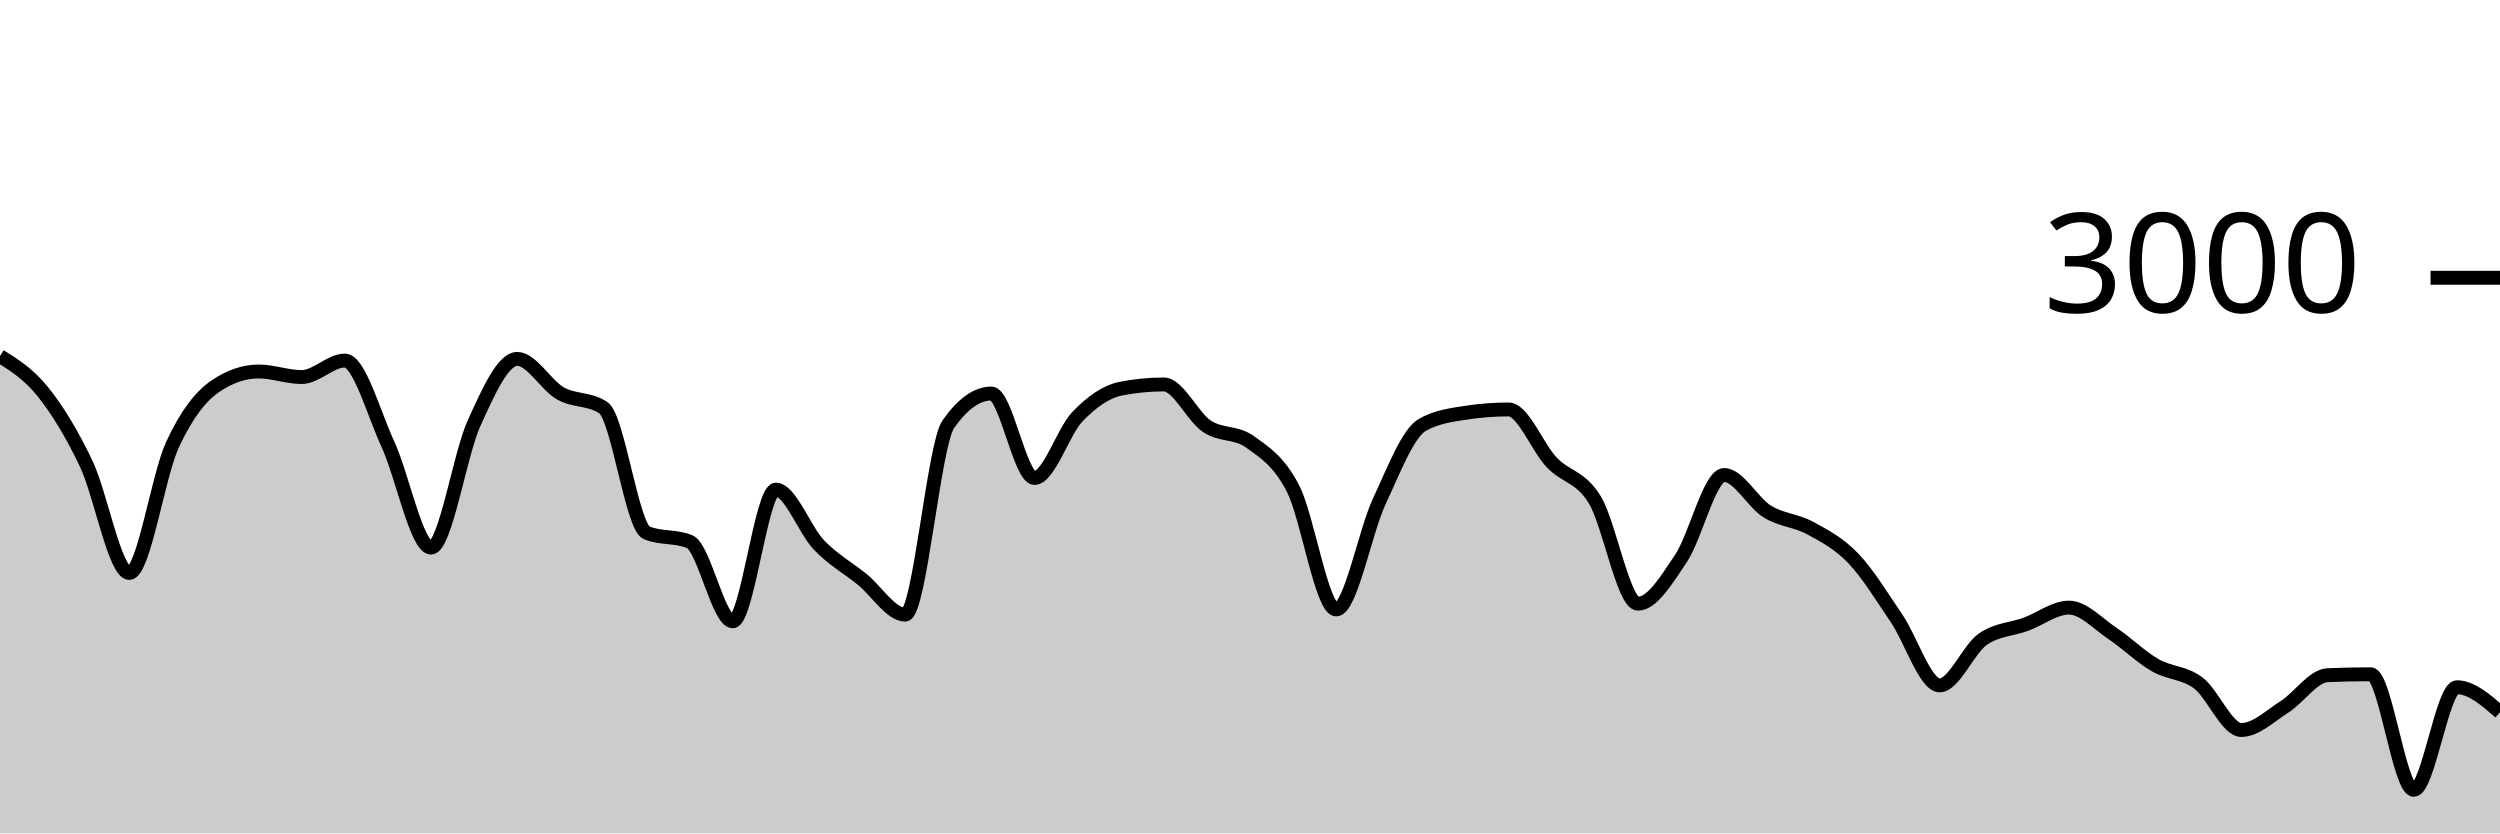
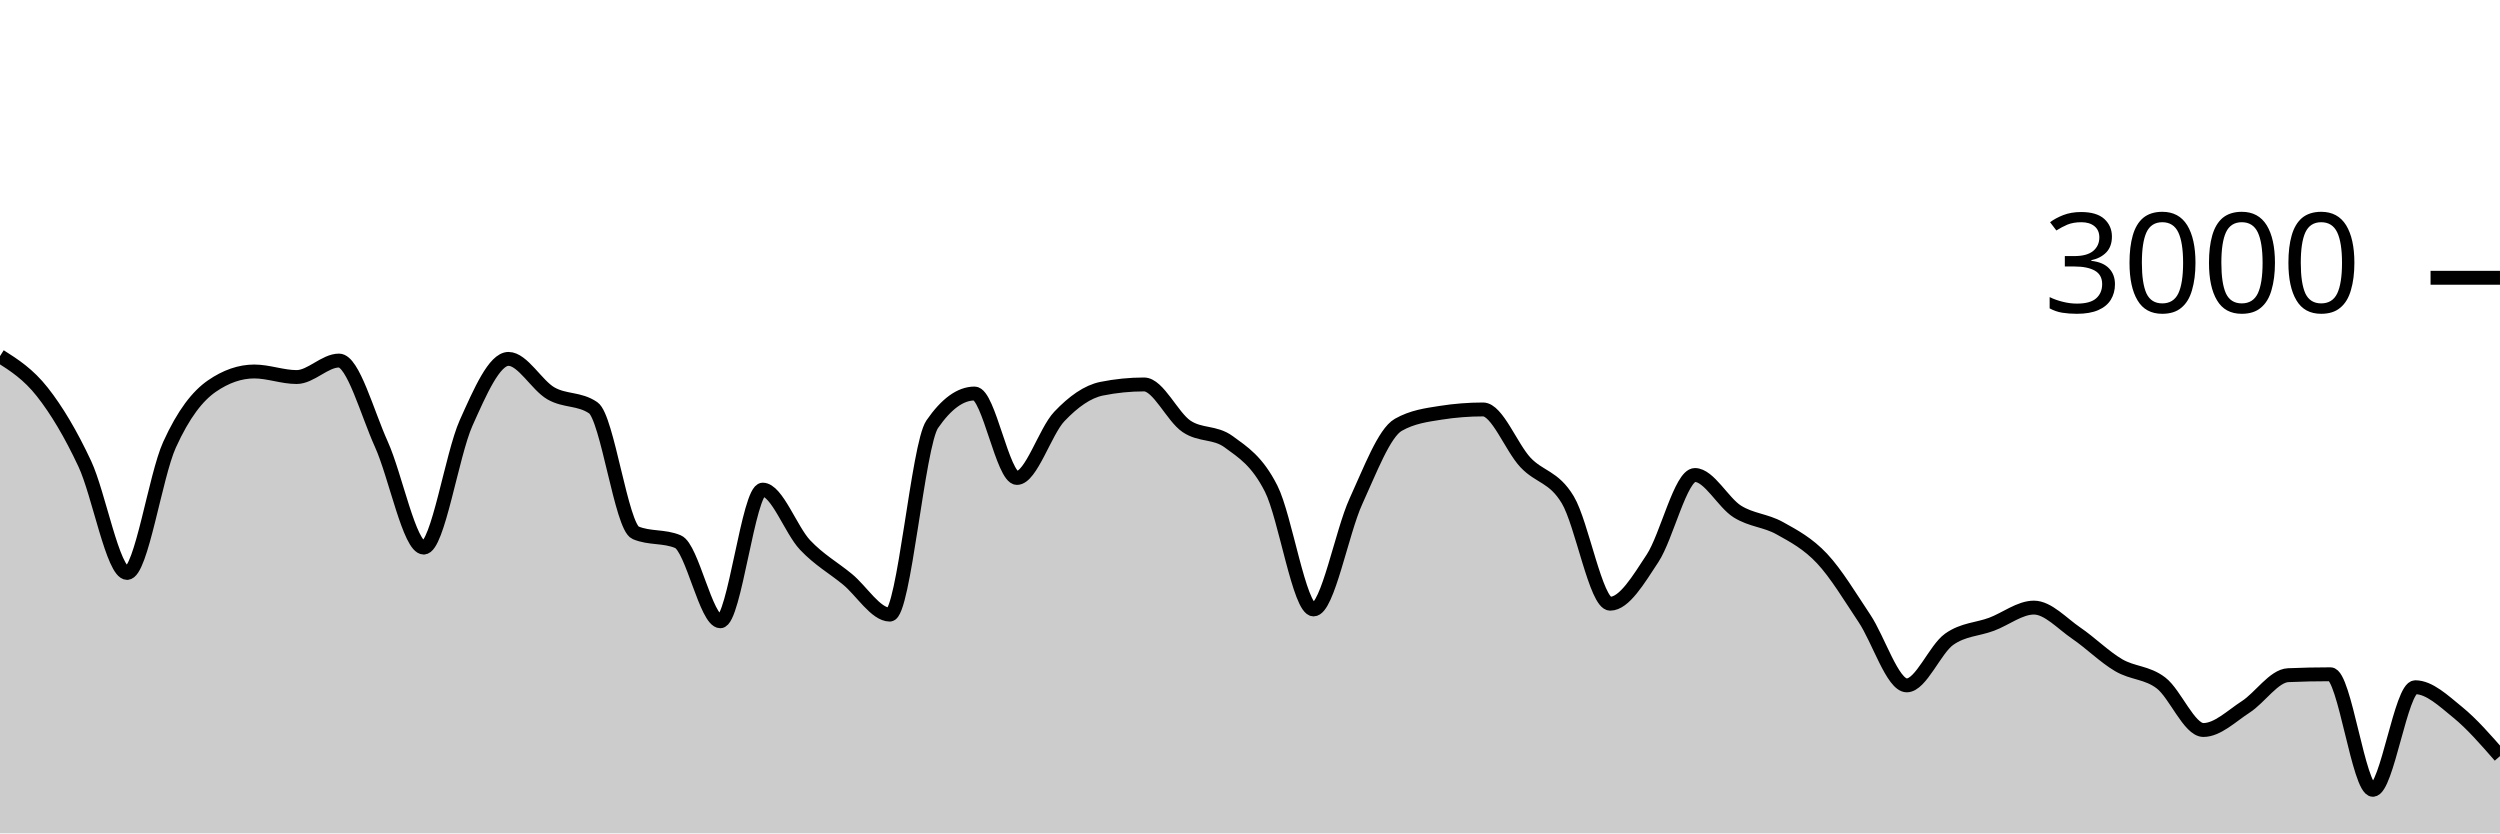
<svg xmlns="http://www.w3.org/2000/svg" viewBox="0 0 180 60">
  <g transform="translate(0,20)">
-     <path class="area" fill="rgba(0, 0, 0, 0.2)" d="M0,5.64C1.034,6.288,2.069,6.936,3.103,8.227C4.138,9.518,5.172,11.216,6.207,13.387C7.241,15.558,8.276,21.253,9.31,21.253C10.345,21.253,11.379,14.269,12.414,12.027C13.448,9.784,14.483,8.502,15.517,7.8C16.552,7.098,17.586,6.747,18.621,6.747C19.655,6.747,20.69,7.147,21.724,7.147C22.759,7.147,23.793,5.96,24.828,5.96C25.862,5.96,26.897,9.742,27.931,11.987C28.966,14.231,30,19.427,31.034,19.427C32.069,19.427,33.103,12.718,34.138,10.453C35.172,8.189,36.207,5.84,37.241,5.84C38.276,5.84,39.31,7.733,40.345,8.32C41.379,8.907,42.414,8.667,43.448,9.36C44.483,10.053,45.517,17.933,46.552,18.36C47.586,18.787,48.621,18.573,49.655,19C50.69,19.427,51.724,24.733,52.759,24.733C53.793,24.733,54.828,15.253,55.862,15.253C56.897,15.253,57.931,18.164,58.966,19.24C60,20.316,61.034,20.871,62.069,21.707C63.103,22.542,64.138,24.253,65.172,24.253C66.207,24.253,67.241,12.022,68.276,10.547C69.31,9.071,70.345,8.333,71.379,8.333C72.414,8.333,73.448,14.413,74.483,14.413C75.517,14.413,76.552,11.058,77.586,9.987C78.621,8.916,79.655,8.191,80.69,7.987C81.724,7.782,82.759,7.68,83.793,7.68C84.828,7.68,85.862,10.004,86.897,10.693C87.931,11.382,88.966,11.067,90,11.813C91.034,12.56,92.069,13.176,93.103,15.187C94.138,17.198,95.172,23.88,96.207,23.88C97.241,23.88,98.276,18.309,99.31,16.093C100.345,13.878,101.379,11.164,102.414,10.587C103.448,10.009,104.483,9.88,105.517,9.72C106.552,9.56,107.586,9.48,108.621,9.48C109.655,9.48,110.69,12.209,111.724,13.293C112.759,14.378,113.793,14.291,114.828,15.987C115.862,17.682,116.897,23.467,117.931,23.467C118.966,23.467,120,21.744,121.034,20.2C122.069,18.656,123.103,14.2,124.138,14.2C125.172,14.2,126.207,16.189,127.241,16.827C128.276,17.464,129.31,17.462,130.345,18.027C131.379,18.591,132.414,19.131,133.448,20.213C134.483,21.296,135.517,22.998,136.552,24.52C137.586,26.042,138.621,29.347,139.655,29.347C140.69,29.347,141.724,26.747,142.759,26.027C143.793,25.307,144.828,25.327,145.862,24.947C146.897,24.567,147.931,23.747,148.966,23.747C150,23.747,151.034,24.896,152.069,25.587C153.103,26.278,154.138,27.296,155.172,27.893C156.207,28.491,157.241,28.396,158.276,29.173C159.31,29.951,160.345,32.56,161.379,32.56C162.414,32.56,163.448,31.551,164.483,30.893C165.517,30.236,166.552,28.658,167.586,28.613C168.621,28.569,169.655,28.547,170.69,28.547C171.724,28.547,172.759,36.867,173.793,36.867C174.828,36.867,175.862,29.48,176.897,29.48C177.931,29.48,178.966,30.38,180,31.28L180,40C178.966,40,177.931,40,176.897,40C175.862,40,174.828,40,173.793,40C172.759,40,171.724,40,170.69,40C169.655,40,168.621,40,167.586,40C166.552,40,165.517,40,164.483,40C163.448,40,162.414,40,161.379,40C160.345,40,159.31,40,158.276,40C157.241,40,156.207,40,155.172,40C154.138,40,153.103,40,152.069,40C151.034,40,150,40,148.966,40C147.931,40,146.897,40,145.862,40C144.828,40,143.793,40,142.759,40C141.724,40,140.69,40,139.655,40C138.621,40,137.586,40,136.552,40C135.517,40,134.483,40,133.448,40C132.414,40,131.379,40,130.345,40C129.31,40,128.276,40,127.241,40C126.207,40,125.172,40,124.138,40C123.103,40,122.069,40,121.034,40C120,40,118.966,40,117.931,40C116.897,40,115.862,40,114.828,40C113.793,40,112.759,40,111.724,40C110.69,40,109.655,40,108.621,40C107.586,40,106.552,40,105.517,40C104.483,40,103.448,40,102.414,40C101.379,40,100.345,40,99.31,40C98.276,40,97.241,40,96.207,40C95.172,40,94.138,40,93.103,40C92.069,40,91.034,40,90,40C88.966,40,87.931,40,86.897,40C85.862,40,84.828,40,83.793,40C82.759,40,81.724,40,80.69,40C79.655,40,78.621,40,77.586,40C76.552,40,75.517,40,74.483,40C73.448,40,72.414,40,71.379,40C70.345,40,69.31,40,68.276,40C67.241,40,66.207,40,65.172,40C64.138,40,63.103,40,62.069,40C61.034,40,60,40,58.966,40C57.931,40,56.897,40,55.862,40C54.828,40,53.793,40,52.759,40C51.724,40,50.69,40,49.655,40C48.621,40,47.586,40,46.552,40C45.517,40,44.483,40,43.448,40C42.414,40,41.379,40,40.345,40C39.31,40,38.276,40,37.241,40C36.207,40,35.172,40,34.138,40C33.103,40,32.069,40,31.034,40C30,40,28.966,40,27.931,40C26.897,40,25.862,40,24.828,40C23.793,40,22.759,40,21.724,40C20.69,40,19.655,40,18.621,40C17.586,40,16.552,40,15.517,40C14.483,40,13.448,40,12.414,40C11.379,40,10.345,40,9.31,40C8.276,40,7.241,40,6.207,40C5.172,40,4.138,40,3.103,40C2.069,40,1.034,40,0,40Z" />
-     <path class="line" stroke="black" fill="none" d="M0,5.64C1.034,6.288,2.069,6.936,3.103,8.227C4.138,9.518,5.172,11.216,6.207,13.387C7.241,15.558,8.276,21.253,9.31,21.253C10.345,21.253,11.379,14.269,12.414,12.027C13.448,9.784,14.483,8.502,15.517,7.8C16.552,7.098,17.586,6.747,18.621,6.747C19.655,6.747,20.69,7.147,21.724,7.147C22.759,7.147,23.793,5.96,24.828,5.96C25.862,5.96,26.897,9.742,27.931,11.987C28.966,14.231,30,19.427,31.034,19.427C32.069,19.427,33.103,12.718,34.138,10.453C35.172,8.189,36.207,5.84,37.241,5.84C38.276,5.84,39.31,7.733,40.345,8.32C41.379,8.907,42.414,8.667,43.448,9.36C44.483,10.053,45.517,17.933,46.552,18.36C47.586,18.787,48.621,18.573,49.655,19C50.69,19.427,51.724,24.733,52.759,24.733C53.793,24.733,54.828,15.253,55.862,15.253C56.897,15.253,57.931,18.164,58.966,19.24C60,20.316,61.034,20.871,62.069,21.707C63.103,22.542,64.138,24.253,65.172,24.253C66.207,24.253,67.241,12.022,68.276,10.547C69.31,9.071,70.345,8.333,71.379,8.333C72.414,8.333,73.448,14.413,74.483,14.413C75.517,14.413,76.552,11.058,77.586,9.987C78.621,8.916,79.655,8.191,80.69,7.987C81.724,7.782,82.759,7.68,83.793,7.68C84.828,7.68,85.862,10.004,86.897,10.693C87.931,11.382,88.966,11.067,90,11.813C91.034,12.56,92.069,13.176,93.103,15.187C94.138,17.198,95.172,23.88,96.207,23.88C97.241,23.88,98.276,18.309,99.31,16.093C100.345,13.878,101.379,11.164,102.414,10.587C103.448,10.009,104.483,9.88,105.517,9.72C106.552,9.56,107.586,9.48,108.621,9.48C109.655,9.48,110.69,12.209,111.724,13.293C112.759,14.378,113.793,14.291,114.828,15.987C115.862,17.682,116.897,23.467,117.931,23.467C118.966,23.467,120,21.744,121.034,20.2C122.069,18.656,123.103,14.2,124.138,14.2C125.172,14.2,126.207,16.189,127.241,16.827C128.276,17.464,129.31,17.462,130.345,18.027C131.379,18.591,132.414,19.131,133.448,20.213C134.483,21.296,135.517,22.998,136.552,24.52C137.586,26.042,138.621,29.347,139.655,29.347C140.69,29.347,141.724,26.747,142.759,26.027C143.793,25.307,144.828,25.327,145.862,24.947C146.897,24.567,147.931,23.747,148.966,23.747C150,23.747,151.034,24.896,152.069,25.587C153.103,26.278,154.138,27.296,155.172,27.893C156.207,28.491,157.241,28.396,158.276,29.173C159.31,29.951,160.345,32.56,161.379,32.56C162.414,32.56,163.448,31.551,164.483,30.893C165.517,30.236,166.552,28.658,167.586,28.613C168.621,28.569,169.655,28.547,170.69,28.547C171.724,28.547,172.759,36.867,173.793,36.867C174.828,36.867,175.862,29.48,176.897,29.48C177.931,29.48,178.966,30.38,180,31.28" />
+     <path class="area" fill="rgba(0, 0, 0, 0.2)" d="M0,5.64C1.017,6.288,2.034,6.936,3.051,8.227C4.068,9.518,5.085,11.216,6.102,13.387C7.119,15.558,8.136,21.253,9.153,21.253C10.169,21.253,11.186,14.269,12.203,12.027C13.22,9.784,14.237,8.502,15.254,7.8C16.271,7.098,17.288,6.747,18.305,6.747C19.322,6.747,20.339,7.147,21.356,7.147C22.373,7.147,23.39,5.96,24.407,5.96C25.424,5.96,26.441,9.742,27.458,11.987C28.475,14.231,29.492,19.427,30.508,19.427C31.525,19.427,32.542,12.718,33.559,10.453C34.576,8.189,35.593,5.84,36.61,5.84C37.627,5.84,38.644,7.733,39.661,8.32C40.678,8.907,41.695,8.667,42.712,9.36C43.729,10.053,44.746,17.933,45.763,18.36C46.78,18.787,47.797,18.573,48.814,19C49.831,19.427,50.847,24.733,51.864,24.733C52.881,24.733,53.898,15.253,54.915,15.253C55.932,15.253,56.949,18.164,57.966,19.24C58.983,20.316,60,20.871,61.017,21.707C62.034,22.542,63.051,24.253,64.068,24.253C65.085,24.253,66.102,12.022,67.119,10.547C68.136,9.071,69.153,8.333,70.169,8.333C71.186,8.333,72.203,14.413,73.22,14.413C74.237,14.413,75.254,11.058,76.271,9.987C77.288,8.916,78.305,8.191,79.322,7.987C80.339,7.782,81.356,7.68,82.373,7.68C83.39,7.68,84.407,10.004,85.424,10.693C86.441,11.382,87.458,11.067,88.475,11.813C89.492,12.56,90.508,13.176,91.525,15.187C92.542,17.198,93.559,23.88,94.576,23.88C95.593,23.88,96.61,18.309,97.627,16.093C98.644,13.878,99.661,11.164,100.678,10.587C101.695,10.009,102.712,9.88,103.729,9.72C104.746,9.56,105.763,9.48,106.78,9.48C107.797,9.48,108.814,12.209,109.831,13.293C110.847,14.378,111.864,14.291,112.881,15.987C113.898,17.682,114.915,23.467,115.932,23.467C116.949,23.467,117.966,21.744,118.983,20.2C120,18.656,121.017,14.2,122.034,14.2C123.051,14.2,124.068,16.189,125.085,16.827C126.102,17.464,127.119,17.462,128.136,18.027C129.153,18.591,130.169,19.131,131.186,20.213C132.203,21.296,133.22,22.998,134.237,24.52C135.254,26.042,136.271,29.347,137.288,29.347C138.305,29.347,139.322,26.747,140.339,26.027C141.356,25.307,142.373,25.327,143.39,24.947C144.407,24.567,145.424,23.747,146.441,23.747C147.458,23.747,148.475,24.896,149.492,25.587C150.508,26.278,151.525,27.296,152.542,27.893C153.559,28.491,154.576,28.396,155.593,29.173C156.61,29.951,157.627,32.56,158.644,32.56C159.661,32.56,160.678,31.551,161.695,30.893C162.712,30.236,163.729,28.658,164.746,28.613C165.763,28.569,166.78,28.547,167.797,28.547C168.814,28.547,169.831,36.867,170.847,36.867C171.864,36.867,172.881,29.48,173.898,29.48C174.915,29.48,175.932,30.453,176.949,31.28C177.966,32.107,178.983,33.273,180,34.44L180,40C178.983,40,177.966,40,176.949,40C175.932,40,174.915,40,173.898,40C172.881,40,171.864,40,170.847,40C169.831,40,168.814,40,167.797,40C166.78,40,165.763,40,164.746,40C163.729,40,162.712,40,161.695,40C160.678,40,159.661,40,158.644,40C157.627,40,156.61,40,155.593,40C154.576,40,153.559,40,152.542,40C151.525,40,150.508,40,149.492,40C148.475,40,147.458,40,146.441,40C145.424,40,144.407,40,143.39,40C142.373,40,141.356,40,140.339,40C139.322,40,138.305,40,137.288,40C136.271,40,135.254,40,134.237,40C133.22,40,132.203,40,131.186,40C130.169,40,129.153,40,128.136,40C127.119,40,126.102,40,125.085,40C124.068,40,123.051,40,122.034,40C121.017,40,120,40,118.983,40C117.966,40,116.949,40,115.932,40C114.915,40,113.898,40,112.881,40C111.864,40,110.847,40,109.831,40C108.814,40,107.797,40,106.78,40C105.763,40,104.746,40,103.729,40C102.712,40,101.695,40,100.678,40C99.661,40,98.644,40,97.627,40C96.61,40,95.593,40,94.576,40C93.559,40,92.542,40,91.525,40C90.508,40,89.492,40,88.475,40C87.458,40,86.441,40,85.424,40C84.407,40,83.39,40,82.373,40C81.356,40,80.339,40,79.322,40C78.305,40,77.288,40,76.271,40C75.254,40,74.237,40,73.22,40C72.203,40,71.186,40,70.169,40C69.153,40,68.136,40,67.119,40C66.102,40,65.085,40,64.068,40C63.051,40,62.034,40,61.017,40C60,40,58.983,40,57.966,40C56.949,40,55.932,40,54.915,40C53.898,40,52.881,40,51.864,40C50.847,40,49.831,40,48.814,40C47.797,40,46.78,40,45.763,40C44.746,40,43.729,40,42.712,40C41.695,40,40.678,40,39.661,40C38.644,40,37.627,40,36.61,40C35.593,40,34.576,40,33.559,40C32.542,40,31.525,40,30.508,40C29.492,40,28.475,40,27.458,40C26.441,40,25.424,40,24.407,40C23.39,40,22.373,40,21.356,40C20.339,40,19.322,40,18.305,40C17.288,40,16.271,40,15.254,40C14.237,40,13.22,40,12.203,40C11.186,40,10.169,40,9.153,40C8.136,40,7.119,40,6.102,40C5.085,40,4.068,40,3.051,40C2.034,40,1.017,40,0,40Z" />
+     <path class="line" stroke="black" fill="none" d="M0,5.64C1.017,6.288,2.034,6.936,3.051,8.227C4.068,9.518,5.085,11.216,6.102,13.387C7.119,15.558,8.136,21.253,9.153,21.253C10.169,21.253,11.186,14.269,12.203,12.027C13.22,9.784,14.237,8.502,15.254,7.8C16.271,7.098,17.288,6.747,18.305,6.747C19.322,6.747,20.339,7.147,21.356,7.147C22.373,7.147,23.39,5.96,24.407,5.96C25.424,5.96,26.441,9.742,27.458,11.987C28.475,14.231,29.492,19.427,30.508,19.427C31.525,19.427,32.542,12.718,33.559,10.453C34.576,8.189,35.593,5.84,36.61,5.84C37.627,5.84,38.644,7.733,39.661,8.32C40.678,8.907,41.695,8.667,42.712,9.36C43.729,10.053,44.746,17.933,45.763,18.36C46.78,18.787,47.797,18.573,48.814,19C49.831,19.427,50.847,24.733,51.864,24.733C52.881,24.733,53.898,15.253,54.915,15.253C55.932,15.253,56.949,18.164,57.966,19.24C58.983,20.316,60,20.871,61.017,21.707C62.034,22.542,63.051,24.253,64.068,24.253C65.085,24.253,66.102,12.022,67.119,10.547C68.136,9.071,69.153,8.333,70.169,8.333C71.186,8.333,72.203,14.413,73.22,14.413C74.237,14.413,75.254,11.058,76.271,9.987C77.288,8.916,78.305,8.191,79.322,7.987C80.339,7.782,81.356,7.68,82.373,7.68C83.39,7.68,84.407,10.004,85.424,10.693C86.441,11.382,87.458,11.067,88.475,11.813C89.492,12.56,90.508,13.176,91.525,15.187C92.542,17.198,93.559,23.88,94.576,23.88C95.593,23.88,96.61,18.309,97.627,16.093C98.644,13.878,99.661,11.164,100.678,10.587C101.695,10.009,102.712,9.88,103.729,9.72C104.746,9.56,105.763,9.48,106.78,9.48C107.797,9.48,108.814,12.209,109.831,13.293C110.847,14.378,111.864,14.291,112.881,15.987C113.898,17.682,114.915,23.467,115.932,23.467C116.949,23.467,117.966,21.744,118.983,20.2C120,18.656,121.017,14.2,122.034,14.2C123.051,14.2,124.068,16.189,125.085,16.827C126.102,17.464,127.119,17.462,128.136,18.027C129.153,18.591,130.169,19.131,131.186,20.213C132.203,21.296,133.22,22.998,134.237,24.52C135.254,26.042,136.271,29.347,137.288,29.347C138.305,29.347,139.322,26.747,140.339,26.027C141.356,25.307,142.373,25.327,143.39,24.947C144.407,24.567,145.424,23.747,146.441,23.747C147.458,23.747,148.475,24.896,149.492,25.587C150.508,26.278,151.525,27.296,152.542,27.893C153.559,28.491,154.576,28.396,155.593,29.173C156.61,29.951,157.627,32.56,158.644,32.56C159.661,32.56,160.678,31.551,161.695,30.893C162.712,30.236,163.729,28.658,164.746,28.613C165.763,28.569,166.78,28.547,167.797,28.547C168.814,28.547,169.831,36.867,170.847,36.867C171.864,36.867,172.881,29.48,173.898,29.48C174.915,29.48,175.932,30.453,176.949,31.28C177.966,32.107,178.983,33.273,180,34.44" />
    <path class="axis-ceiling" stroke-width="1" stroke="black" fill="none" d="M175,0L180,0" />
    <text class="axis-ceiling-label" font-family="sans-serif" text-anchor="end" font-size="10px" x="170" y="2.5">3000</text>
  </g>
</svg>
